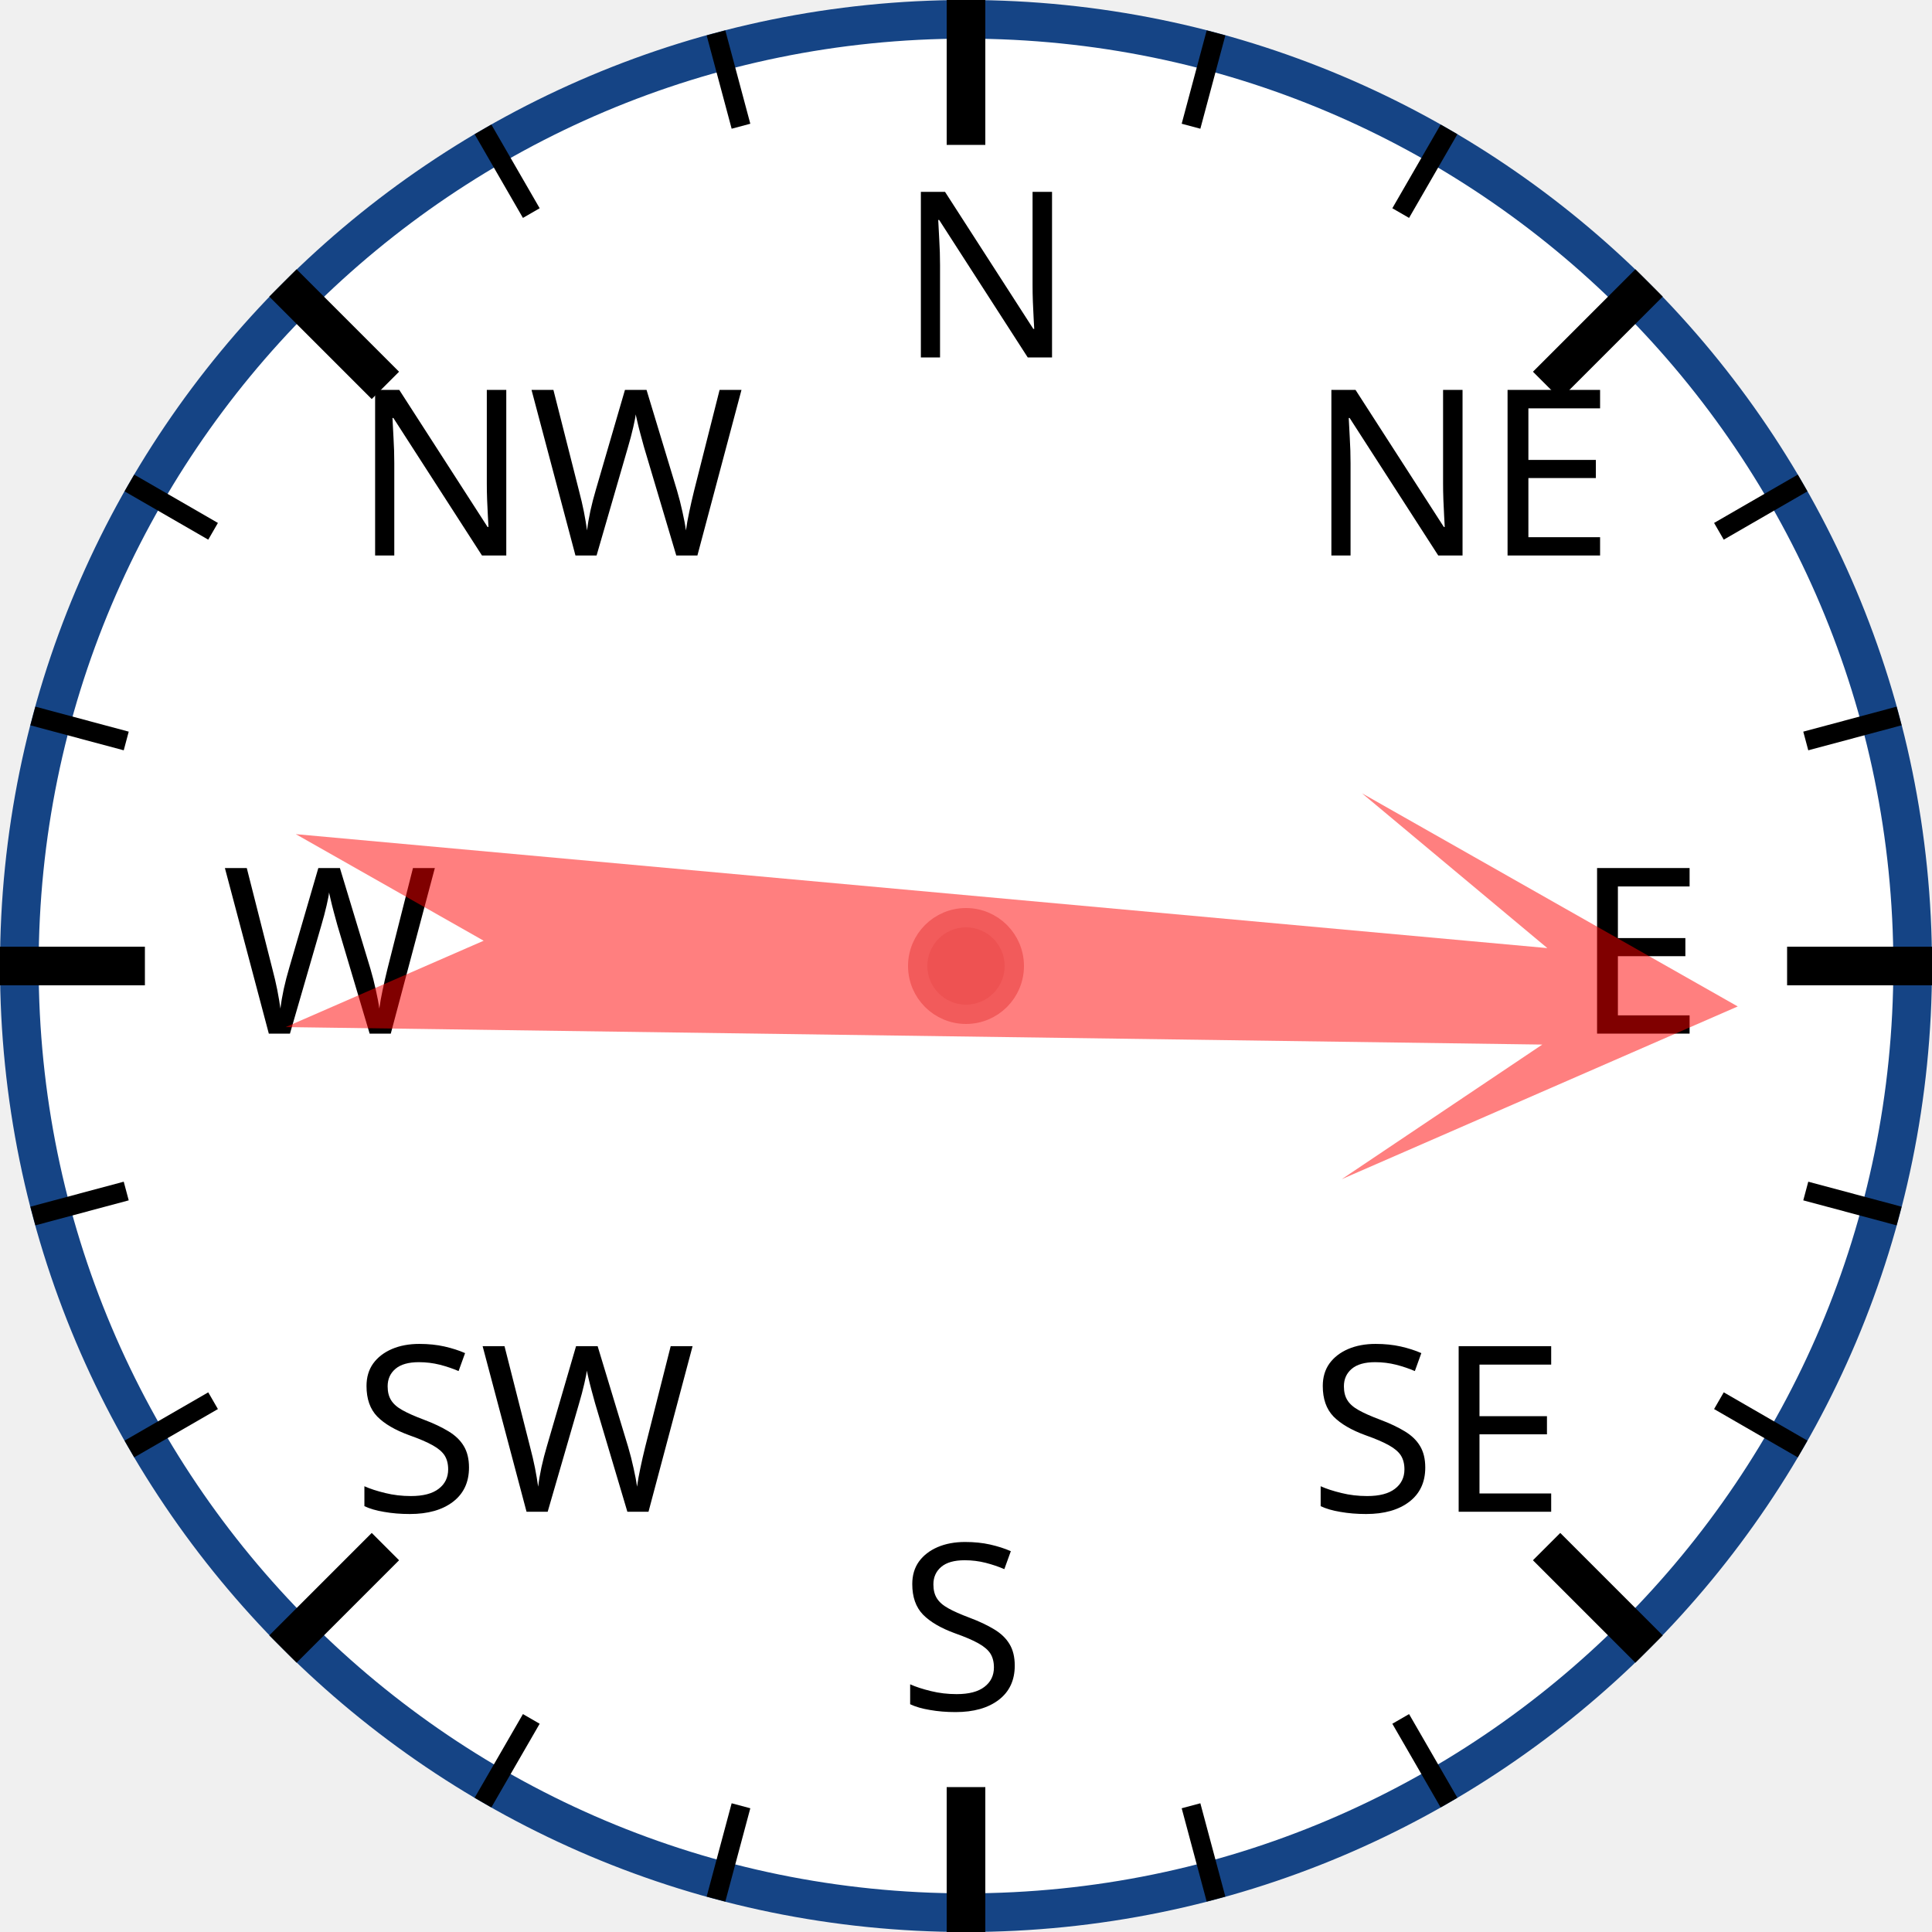
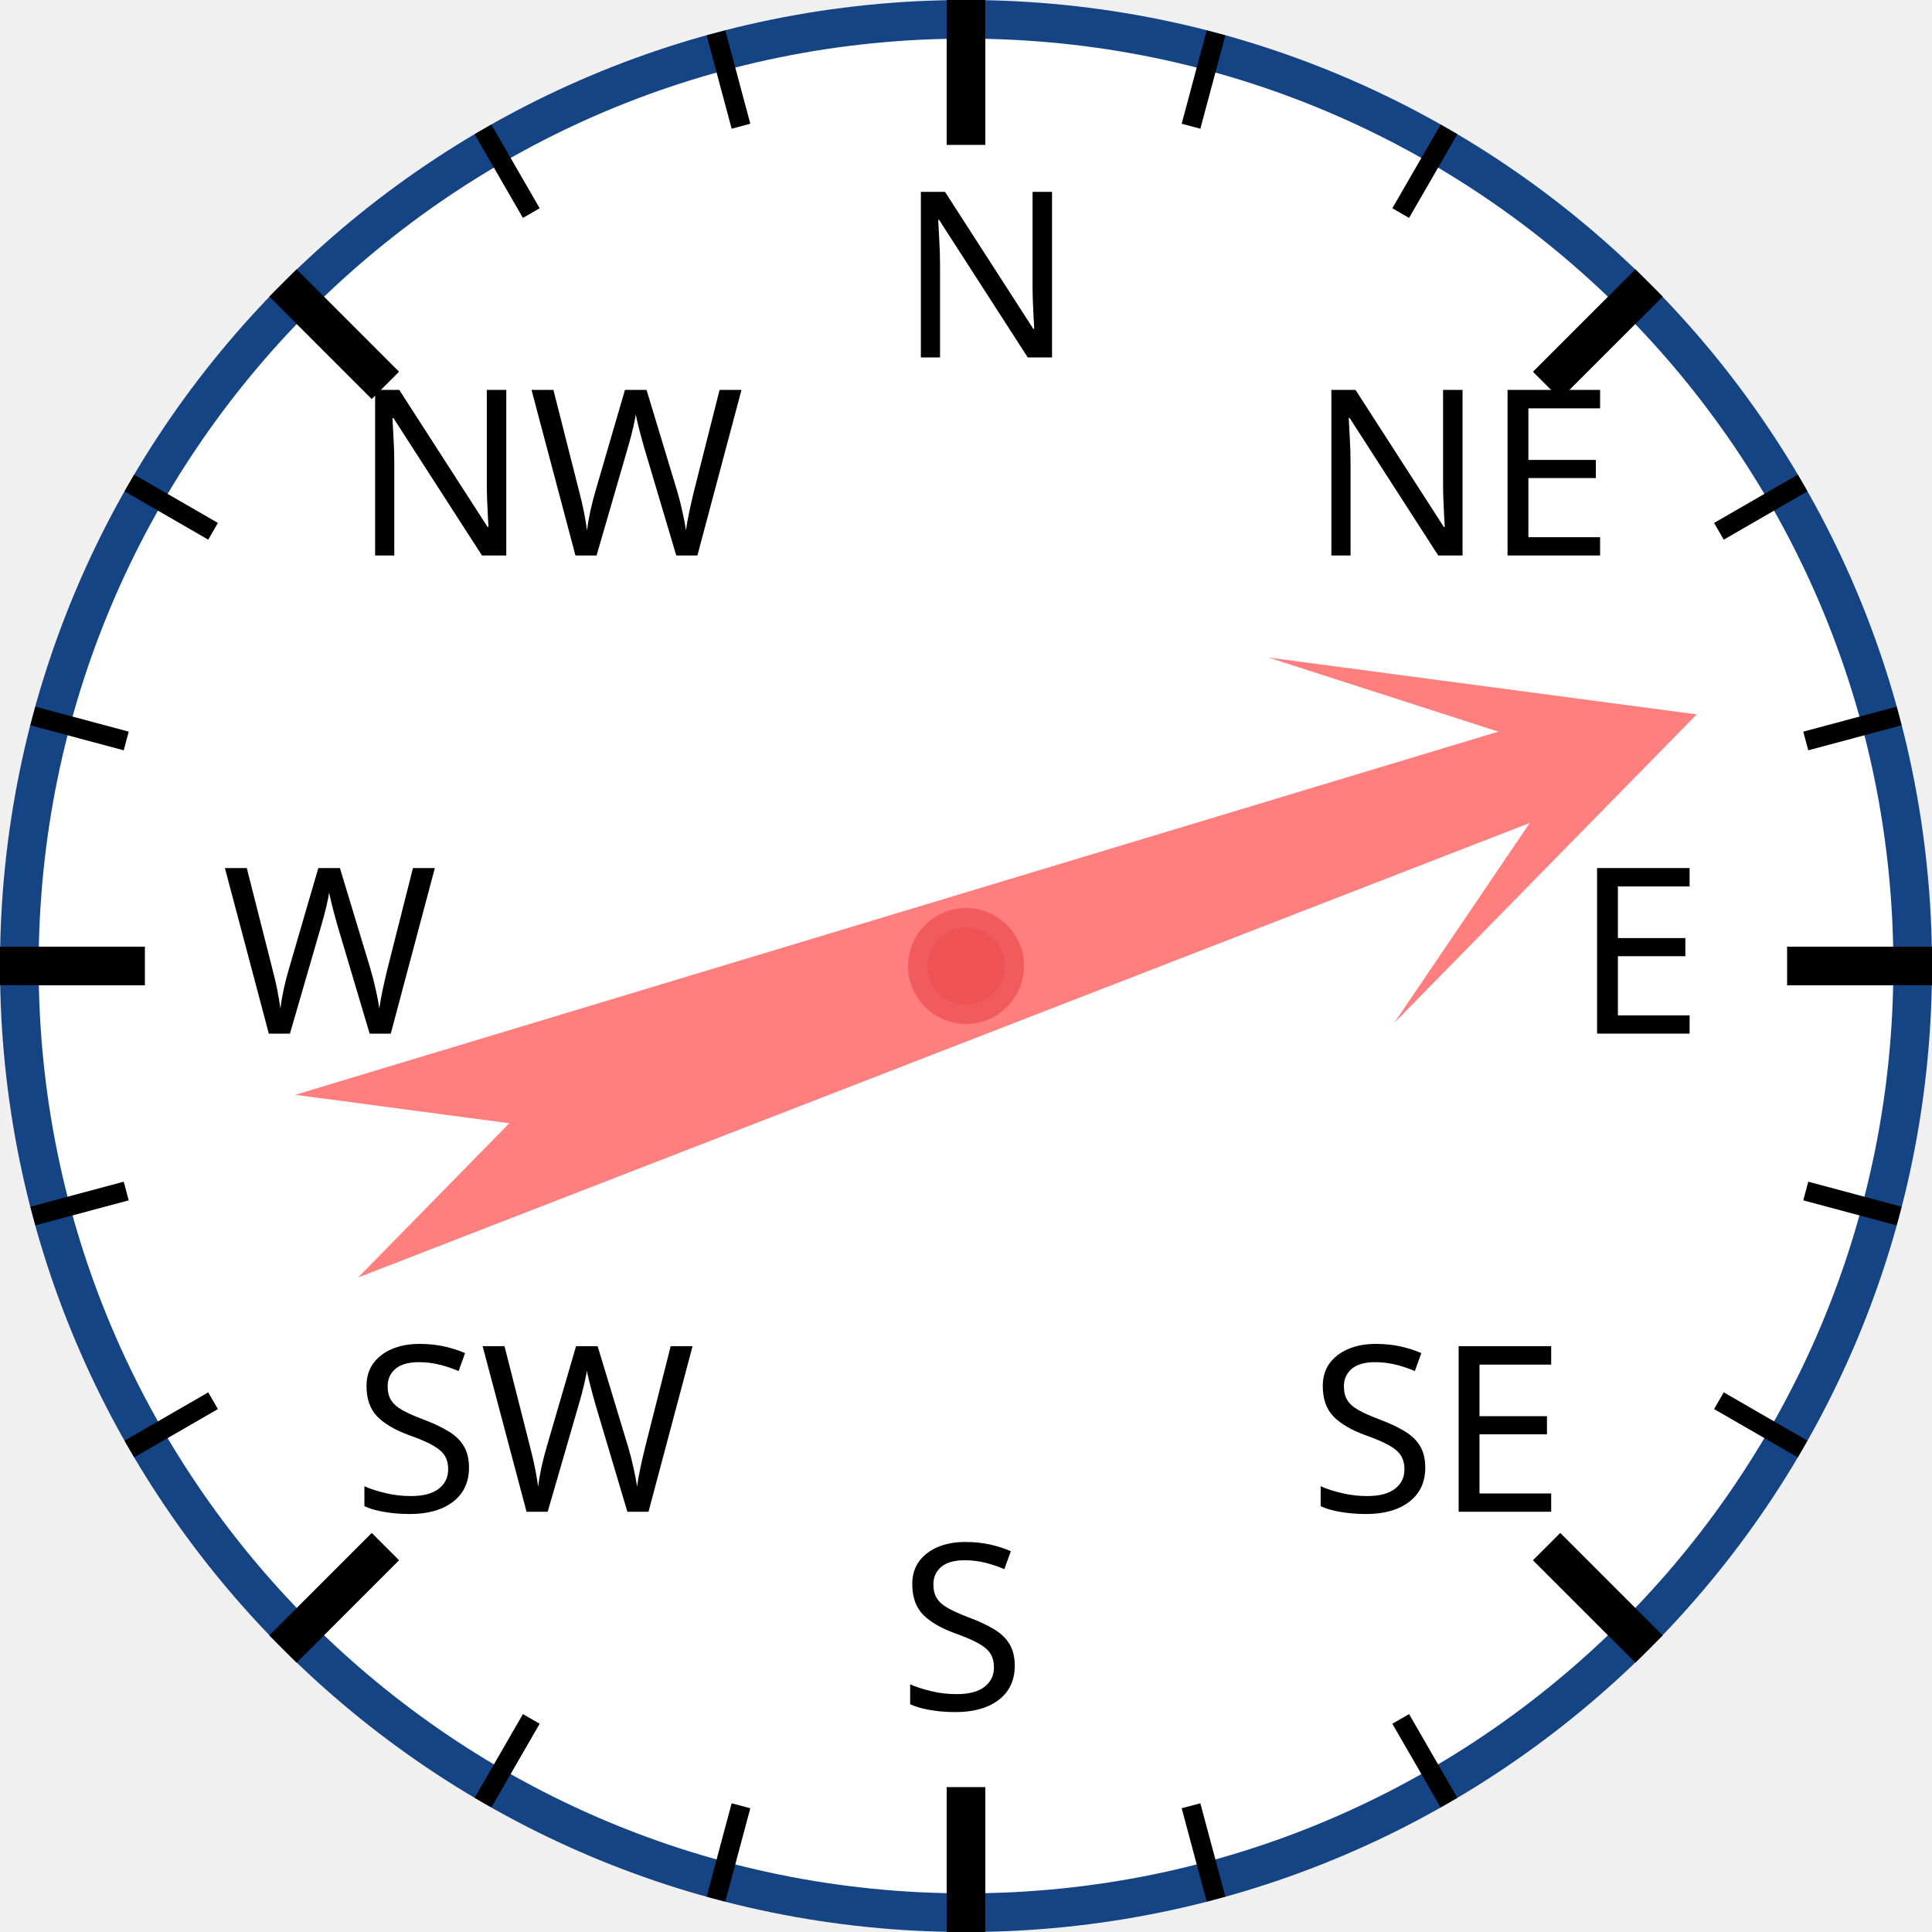
<svg xmlns="http://www.w3.org/2000/svg" width="120px" height="120px" viewBox="0 0 200 200">
  <circle cx="100" cy="100" r="98" style="fill: white; stroke: #154485; stroke-width: 4;" />
  <text x="93.0" y="37.0" style="font-family: sans-serif; font-size: 18pt;">N</text>
  <line x1="100.0" y1="0.0" x2="100.0" y2="15.0" style="stroke: black; stroke-width: 4;" />
  <line x1="74.118" y1="3.407" x2="76.706" y2="13.067" style="stroke: black; stroke-width: 2;" />
  <line x1="50" y1="13.397" x2="55" y2="22.058" style="stroke: black; stroke-width: 2;" />
  <text x="36.503" y="57.503" style="font-family: sans-serif; font-size: 18pt;">NW</text>
  <line x1="29.289" y1="29.289" x2="39.896" y2="39.896" style="stroke: black; stroke-width: 4;" />
  <line x1="13.397" y1="50" x2="22.058" y2="55" style="stroke: black; stroke-width: 2;" />
  <line x1="3.407" y1="74.118" x2="13.067" y2="76.706" style="stroke: black; stroke-width: 2;" />
  <text x="23.0" y="107.0" style="font-family: sans-serif; font-size: 18pt;">W</text>
  <line x1="0.0" y1="100.0" x2="15.0" y2="100.0" style="stroke: black; stroke-width: 4;" />
  <line x1="3.407" y1="125.882" x2="13.067" y2="123.294" style="stroke: black; stroke-width: 2;" />
  <line x1="13.397" y1="150" x2="22.058" y2="145" style="stroke: black; stroke-width: 2;" />
  <text x="36.503" y="156.497" style="font-family: sans-serif; font-size: 18pt;">SW</text>
  <line x1="29.289" y1="170.711" x2="39.896" y2="160.104" style="stroke: black; stroke-width: 4;" />
  <line x1="50" y1="186.603" x2="55" y2="177.942" style="stroke: black; stroke-width: 2;" />
  <line x1="74.118" y1="196.593" x2="76.706" y2="186.933" style="stroke: black; stroke-width: 2;" />
  <text x="93" y="177.0" style="font-family: sans-serif; font-size: 18pt;">S</text>
  <line x1="100" y1="200.0" x2="100" y2="185.0" style="stroke: black; stroke-width: 4;" />
  <line x1="125.882" y1="196.593" x2="123.294" y2="186.933" style="stroke: black; stroke-width: 2;" />
  <line x1="150.0" y1="186.603" x2="145.0" y2="177.942" style="stroke: black; stroke-width: 2;" />
  <text x="135.497" y="156.497" style="font-family: sans-serif; font-size: 18pt;">SE</text>
  <line x1="170.711" y1="170.711" x2="160.104" y2="160.104" style="stroke: black; stroke-width: 4;" />
  <line x1="186.603" y1="150" x2="177.942" y2="145" style="stroke: black; stroke-width: 2;" />
  <line x1="196.593" y1="125.882" x2="186.933" y2="123.294" style="stroke: black; stroke-width: 2;" />
  <text x="163.0" y="107" style="font-family: sans-serif; font-size: 18pt;">E</text>
  <line x1="200.0" y1="100" x2="185.0" y2="100" style="stroke: black; stroke-width: 4;" />
  <line x1="196.593" y1="74.118" x2="186.933" y2="76.706" style="stroke: black; stroke-width: 2;" />
  <line x1="186.603" y1="50" x2="177.942" y2="55" style="stroke: black; stroke-width: 2;" />
  <text x="135.497" y="57.503" style="font-family: sans-serif; font-size: 18pt;">NE</text>
  <line x1="170.711" y1="29.289" x2="160.104" y2="39.896" style="stroke: black; stroke-width: 4;" />
  <line x1="150" y1="13.397" x2="145" y2="22.058" style="stroke: black; stroke-width: 2;" />
  <line x1="125.882" y1="3.407" x2="123.294" y2="13.067" style="stroke: black; stroke-width: 2;" />
-   <polygon points="100 20 120 60 105 40 110 170 100 150 90 170 95 40 80 60" style="fill: red; fill-opacity: 0.5;" transform="rotate(93,100,100)" />
+   <polygon points="100 20 120 60 105 40 110 170 100 150 90 170 95 40 80 60" style="fill: red; fill-opacity: 0.5;" transform="rotate(71,100,100)" />
  <circle cx="100" cy="100" r="5" style="fill: #EE5252; stroke: #F25B5B; stroke-width: 2;" />
</svg>
